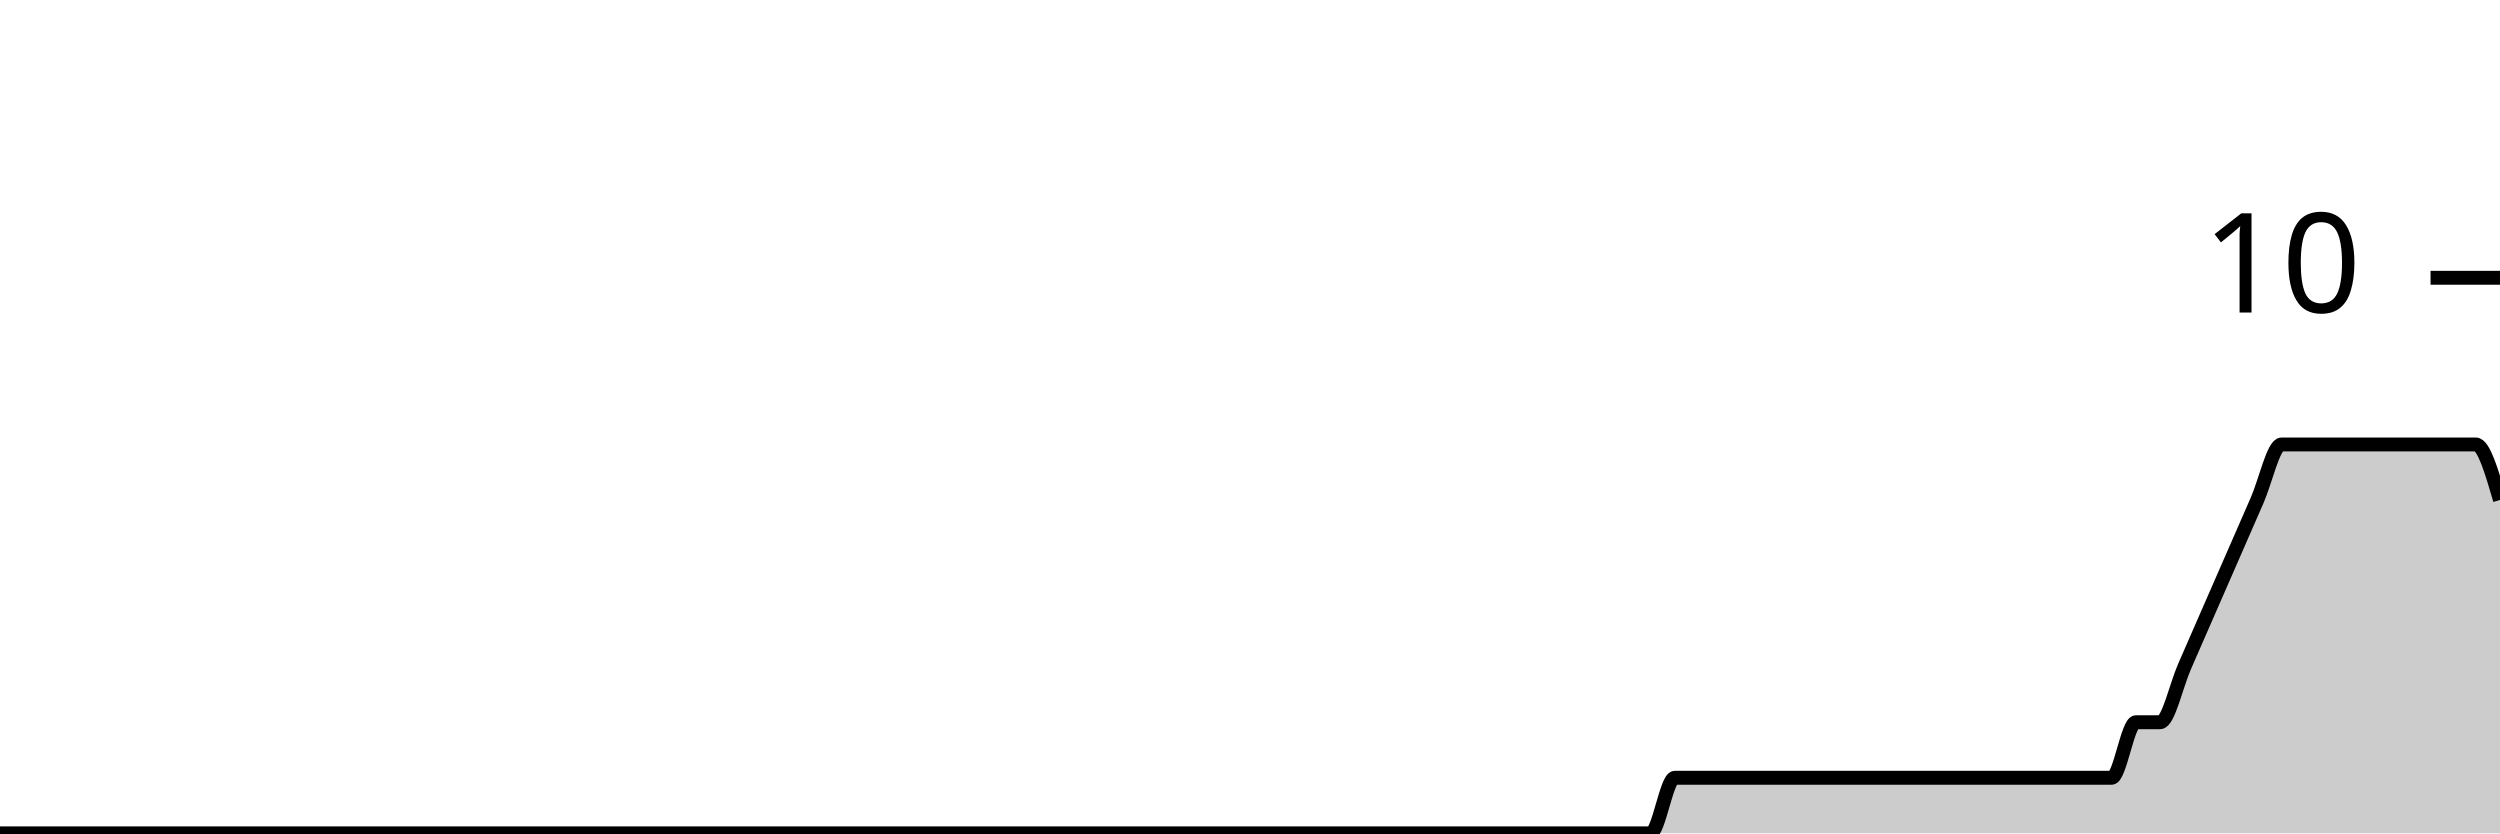
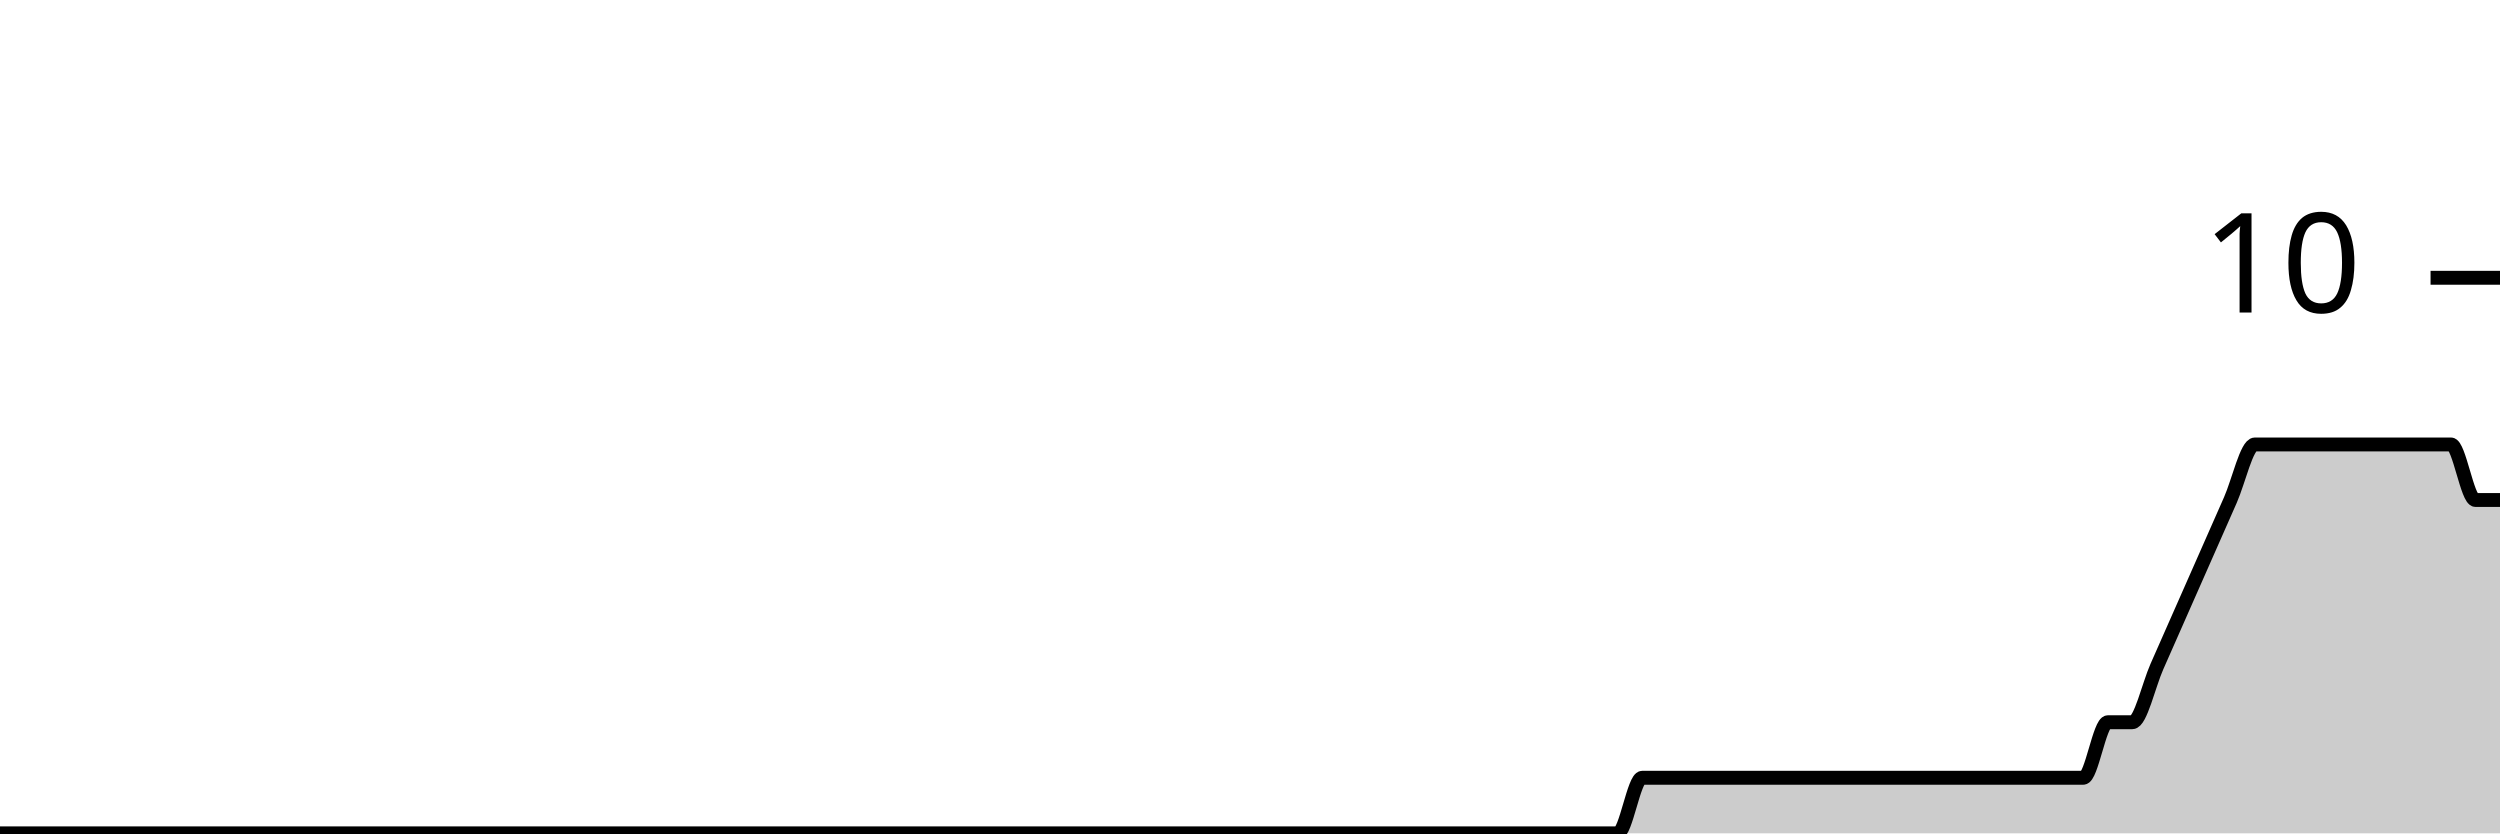
<svg xmlns="http://www.w3.org/2000/svg" viewBox="0 0 180 60">
  <g transform="translate(0,20)">
-     <path class="area" fill="rgba(0, 0, 0, 0.2)" d="M0,40C1.165,40,2.33,40,3.495,40C7.573,40,11.65,40,15.728,40C20.971,40,26.214,40,31.456,40C32.621,40,33.786,40,34.951,40C42.524,40,50.097,40,57.67,40C61.165,40,64.66,40,68.155,40C68.738,40,69.32,40,69.903,40C70.485,40,71.068,40,71.65,40C74.563,40,77.476,40,80.388,40C81.553,40,82.718,40,83.883,40C84.466,40,85.049,40,85.631,40C86.214,40,86.796,40,87.379,40C88.544,40,89.709,40,90.874,40C91.456,40,92.039,40,92.621,40C93.204,40,93.786,40,94.369,40C94.951,40,95.534,40,96.117,40C98.447,40,100.777,40,103.107,40C104.272,40,105.437,40,106.602,40C107.184,40,107.767,40,108.35,40C108.932,40,109.515,40,110.097,40C110.68,40,111.262,40,111.845,40C112.427,40,113.01,40,113.592,40C114.175,40,114.757,40,115.34,40C116.505,40,117.67,40,118.835,40C119.417,40,120,36,120.583,36C121.165,36,121.748,36,122.33,36C122.913,36,123.495,36,124.078,36C124.66,36,125.243,36,125.825,36C126.408,36,126.99,36,127.573,36C128.155,36,128.738,36,129.32,36C129.903,36,130.485,36,131.068,36C131.65,36,132.233,36,132.816,36C133.398,36,133.981,36,134.563,36C135.146,36,135.728,36,136.311,36C136.893,36,137.476,36,138.058,36C138.641,36,139.223,36,139.806,36C140.388,36,140.971,36,141.553,36C142.136,36,142.718,36,143.301,36C143.883,36,144.466,36,145.049,36C145.631,36,146.214,36,146.796,36C147.379,36,147.961,36,148.544,36C149.126,36,149.709,36,150.291,36C150.874,36,151.456,36,152.039,36C152.621,36,153.204,32,153.786,32C154.369,32,154.951,32,155.534,32C156.117,32,156.699,29.333,157.282,28C157.864,26.667,158.447,25.333,159.029,24C159.612,22.667,160.194,21.333,160.777,20C161.359,18.667,161.942,17.333,162.524,16C163.107,14.667,163.689,12,164.272,12C164.854,12,165.437,12,166.019,12C166.602,12,167.184,12,167.767,12C168.35,12,168.932,12,169.515,12C170.097,12,170.68,12,171.262,12C171.845,12,172.427,12,173.01,12C173.592,12,174.175,12,174.757,12C175.34,12,175.922,12,176.505,12C177.087,12,177.67,12,178.252,12C178.835,12,179.417,14,180,16L180,40C179.417,40,178.835,40,178.252,40C177.67,40,177.087,40,176.505,40C175.922,40,175.34,40,174.757,40C174.175,40,173.592,40,173.01,40C172.427,40,171.845,40,171.262,40C170.68,40,170.097,40,169.515,40C168.932,40,168.35,40,167.767,40C167.184,40,166.602,40,166.019,40C165.437,40,164.854,40,164.272,40C163.689,40,163.107,40,162.524,40C161.942,40,161.359,40,160.777,40C160.194,40,159.612,40,159.029,40C158.447,40,157.864,40,157.282,40C156.699,40,156.117,40,155.534,40C154.951,40,154.369,40,153.786,40C153.204,40,152.621,40,152.039,40C151.456,40,150.874,40,150.291,40C149.709,40,149.126,40,148.544,40C147.961,40,147.379,40,146.796,40C146.214,40,145.631,40,145.049,40C144.466,40,143.883,40,143.301,40C142.718,40,142.136,40,141.553,40C140.971,40,140.388,40,139.806,40C139.223,40,138.641,40,138.058,40C137.476,40,136.893,40,136.311,40C135.728,40,135.146,40,134.563,40C133.981,40,133.398,40,132.816,40C132.233,40,131.65,40,131.068,40C130.485,40,129.903,40,129.32,40C128.738,40,128.155,40,127.573,40C126.99,40,126.408,40,125.825,40C125.243,40,124.66,40,124.078,40C123.495,40,122.913,40,122.33,40C121.748,40,121.165,40,120.583,40C120,40,119.417,40,118.835,40C117.67,40,116.505,40,115.34,40C114.757,40,114.175,40,113.592,40C113.01,40,112.427,40,111.845,40C111.262,40,110.68,40,110.097,40C109.515,40,108.932,40,108.35,40C107.767,40,107.184,40,106.602,40C105.437,40,104.272,40,103.107,40C100.777,40,98.447,40,96.117,40C95.534,40,94.951,40,94.369,40C93.786,40,93.204,40,92.621,40C92.039,40,91.456,40,90.874,40C89.709,40,88.544,40,87.379,40C86.796,40,86.214,40,85.631,40C85.049,40,84.466,40,83.883,40C82.718,40,81.553,40,80.388,40C77.476,40,74.563,40,71.65,40C71.068,40,70.485,40,69.903,40C69.32,40,68.738,40,68.155,40C64.66,40,61.165,40,57.67,40C50.097,40,42.524,40,34.951,40C33.786,40,32.621,40,31.456,40C26.214,40,20.971,40,15.728,40C11.65,40,7.573,40,3.495,40C2.33,40,1.165,40,0,40Z" />
-     <path class="line" stroke="black" fill="none" d="M0,40C1.165,40,2.33,40,3.495,40C7.573,40,11.65,40,15.728,40C20.971,40,26.214,40,31.456,40C32.621,40,33.786,40,34.951,40C42.524,40,50.097,40,57.67,40C61.165,40,64.66,40,68.155,40C68.738,40,69.32,40,69.903,40C70.485,40,71.068,40,71.65,40C74.563,40,77.476,40,80.388,40C81.553,40,82.718,40,83.883,40C84.466,40,85.049,40,85.631,40C86.214,40,86.796,40,87.379,40C88.544,40,89.709,40,90.874,40C91.456,40,92.039,40,92.621,40C93.204,40,93.786,40,94.369,40C94.951,40,95.534,40,96.117,40C98.447,40,100.777,40,103.107,40C104.272,40,105.437,40,106.602,40C107.184,40,107.767,40,108.35,40C108.932,40,109.515,40,110.097,40C110.68,40,111.262,40,111.845,40C112.427,40,113.01,40,113.592,40C114.175,40,114.757,40,115.34,40C116.505,40,117.67,40,118.835,40C119.417,40,120,36,120.583,36C121.165,36,121.748,36,122.33,36C122.913,36,123.495,36,124.078,36C124.66,36,125.243,36,125.825,36C126.408,36,126.99,36,127.573,36C128.155,36,128.738,36,129.32,36C129.903,36,130.485,36,131.068,36C131.65,36,132.233,36,132.816,36C133.398,36,133.981,36,134.563,36C135.146,36,135.728,36,136.311,36C136.893,36,137.476,36,138.058,36C138.641,36,139.223,36,139.806,36C140.388,36,140.971,36,141.553,36C142.136,36,142.718,36,143.301,36C143.883,36,144.466,36,145.049,36C145.631,36,146.214,36,146.796,36C147.379,36,147.961,36,148.544,36C149.126,36,149.709,36,150.291,36C150.874,36,151.456,36,152.039,36C152.621,36,153.204,32,153.786,32C154.369,32,154.951,32,155.534,32C156.117,32,156.699,29.333,157.282,28C157.864,26.667,158.447,25.333,159.029,24C159.612,22.667,160.194,21.333,160.777,20C161.359,18.667,161.942,17.333,162.524,16C163.107,14.667,163.689,12,164.272,12C164.854,12,165.437,12,166.019,12C166.602,12,167.184,12,167.767,12C168.35,12,168.932,12,169.515,12C170.097,12,170.68,12,171.262,12C171.845,12,172.427,12,173.01,12C173.592,12,174.175,12,174.757,12C175.34,12,175.922,12,176.505,12C177.087,12,177.67,12,178.252,12C178.835,12,179.417,14,180,16" />
+     <path class="area" fill="rgba(0, 0, 0, 0.2)" d="M0,40C4.118,40,8.235,40,12.353,40C17.647,40,22.941,40,28.235,40C29.412,40,30.588,40,31.765,40C39.412,40,47.059,40,54.706,40C58.235,40,61.765,40,65.294,40C65.882,40,66.471,40,67.059,40C67.647,40,68.235,40,68.824,40C71.765,40,74.706,40,77.647,40C78.824,40,80,40,81.176,40C81.765,40,82.353,40,82.941,40C83.529,40,84.118,40,84.706,40C85.882,40,87.059,40,88.235,40C88.824,40,89.412,40,90,40C90.588,40,91.176,40,91.765,40C92.353,40,92.941,40,93.529,40C95.882,40,98.235,40,100.588,40C101.765,40,102.941,40,104.118,40C104.706,40,105.294,40,105.882,40C106.471,40,107.059,40,107.647,40C108.235,40,108.824,40,109.412,40C110,40,110.588,40,111.176,40C111.765,40,112.353,40,112.941,40C114.118,40,115.294,40,116.471,40C117.059,40,117.647,36,118.235,36C118.824,36,119.412,36,120,36C120.588,36,121.176,36,121.765,36C122.353,36,122.941,36,123.529,36C124.118,36,124.706,36,125.294,36C125.882,36,126.471,36,127.059,36C127.647,36,128.235,36,128.824,36C129.412,36,130,36,130.588,36C131.176,36,131.765,36,132.353,36C132.941,36,133.529,36,134.118,36C134.706,36,135.294,36,135.882,36C136.471,36,137.059,36,137.647,36C138.235,36,138.824,36,139.412,36C140,36,140.588,36,141.176,36C141.765,36,142.353,36,142.941,36C143.529,36,144.118,36,144.706,36C145.294,36,145.882,36,146.471,36C147.059,36,147.647,36,148.235,36C148.824,36,149.412,36,150,36C150.588,36,151.176,32,151.765,32C152.353,32,152.941,32,153.529,32C154.118,32,154.706,29.333,155.294,28C155.882,26.667,156.471,25.333,157.059,24C157.647,22.667,158.235,21.333,158.824,20C159.412,18.667,160,17.333,160.588,16C161.176,14.667,161.765,12,162.353,12C162.941,12,163.529,12,164.118,12C164.706,12,165.294,12,165.882,12C166.471,12,167.059,12,167.647,12C168.235,12,168.824,12,169.412,12C170,12,170.588,12,171.176,12C171.765,12,172.353,12,172.941,12C173.529,12,174.118,12,174.706,12C175.294,12,175.882,12,176.471,12C177.059,12,177.647,16,178.235,16C178.824,16,179.412,16,180,16L180,40C179.412,40,178.824,40,178.235,40C177.647,40,177.059,40,176.471,40C175.882,40,175.294,40,174.706,40C174.118,40,173.529,40,172.941,40C172.353,40,171.765,40,171.176,40C170.588,40,170,40,169.412,40C168.824,40,168.235,40,167.647,40C167.059,40,166.471,40,165.882,40C165.294,40,164.706,40,164.118,40C163.529,40,162.941,40,162.353,40C161.765,40,161.176,40,160.588,40C160,40,159.412,40,158.824,40C158.235,40,157.647,40,157.059,40C156.471,40,155.882,40,155.294,40C154.706,40,154.118,40,153.529,40C152.941,40,152.353,40,151.765,40C151.176,40,150.588,40,150,40C149.412,40,148.824,40,148.235,40C147.647,40,147.059,40,146.471,40C145.882,40,145.294,40,144.706,40C144.118,40,143.529,40,142.941,40C142.353,40,141.765,40,141.176,40C140.588,40,140,40,139.412,40C138.824,40,138.235,40,137.647,40C137.059,40,136.471,40,135.882,40C135.294,40,134.706,40,134.118,40C133.529,40,132.941,40,132.353,40C131.765,40,131.176,40,130.588,40C130,40,129.412,40,128.824,40C128.235,40,127.647,40,127.059,40C126.471,40,125.882,40,125.294,40C124.706,40,124.118,40,123.529,40C122.941,40,122.353,40,121.765,40C121.176,40,120.588,40,120,40C119.412,40,118.824,40,118.235,40C117.647,40,117.059,40,116.471,40C115.294,40,114.118,40,112.941,40C112.353,40,111.765,40,111.176,40C110.588,40,110,40,109.412,40C108.824,40,108.235,40,107.647,40C107.059,40,106.471,40,105.882,40C105.294,40,104.706,40,104.118,40C102.941,40,101.765,40,100.588,40C98.235,40,95.882,40,93.529,40C92.941,40,92.353,40,91.765,40C91.176,40,90.588,40,90,40C89.412,40,88.824,40,88.235,40C87.059,40,85.882,40,84.706,40C84.118,40,83.529,40,82.941,40C82.353,40,81.765,40,81.176,40C80,40,78.824,40,77.647,40C74.706,40,71.765,40,68.824,40C68.235,40,67.647,40,67.059,40C66.471,40,65.882,40,65.294,40C61.765,40,58.235,40,54.706,40C47.059,40,39.412,40,31.765,40C30.588,40,29.412,40,28.235,40C22.941,40,17.647,40,12.353,40C8.235,40,4.118,40,0,40Z" />
+     <path class="line" stroke="black" fill="none" d="M0,40C4.118,40,8.235,40,12.353,40C17.647,40,22.941,40,28.235,40C29.412,40,30.588,40,31.765,40C39.412,40,47.059,40,54.706,40C58.235,40,61.765,40,65.294,40C65.882,40,66.471,40,67.059,40C67.647,40,68.235,40,68.824,40C71.765,40,74.706,40,77.647,40C78.824,40,80,40,81.176,40C81.765,40,82.353,40,82.941,40C83.529,40,84.118,40,84.706,40C85.882,40,87.059,40,88.235,40C88.824,40,89.412,40,90,40C90.588,40,91.176,40,91.765,40C92.353,40,92.941,40,93.529,40C95.882,40,98.235,40,100.588,40C101.765,40,102.941,40,104.118,40C104.706,40,105.294,40,105.882,40C106.471,40,107.059,40,107.647,40C108.235,40,108.824,40,109.412,40C110,40,110.588,40,111.176,40C111.765,40,112.353,40,112.941,40C114.118,40,115.294,40,116.471,40C117.059,40,117.647,36,118.235,36C118.824,36,119.412,36,120,36C120.588,36,121.176,36,121.765,36C122.353,36,122.941,36,123.529,36C124.118,36,124.706,36,125.294,36C125.882,36,126.471,36,127.059,36C127.647,36,128.235,36,128.824,36C129.412,36,130,36,130.588,36C131.176,36,131.765,36,132.353,36C132.941,36,133.529,36,134.118,36C134.706,36,135.294,36,135.882,36C136.471,36,137.059,36,137.647,36C138.235,36,138.824,36,139.412,36C140,36,140.588,36,141.176,36C141.765,36,142.353,36,142.941,36C143.529,36,144.118,36,144.706,36C145.294,36,145.882,36,146.471,36C147.059,36,147.647,36,148.235,36C148.824,36,149.412,36,150,36C150.588,36,151.176,32,151.765,32C152.353,32,152.941,32,153.529,32C154.118,32,154.706,29.333,155.294,28C155.882,26.667,156.471,25.333,157.059,24C157.647,22.667,158.235,21.333,158.824,20C159.412,18.667,160,17.333,160.588,16C161.176,14.667,161.765,12,162.353,12C162.941,12,163.529,12,164.118,12C164.706,12,165.294,12,165.882,12C166.471,12,167.059,12,167.647,12C168.235,12,168.824,12,169.412,12C170,12,170.588,12,171.176,12C171.765,12,172.353,12,172.941,12C173.529,12,174.118,12,174.706,12C175.294,12,175.882,12,176.471,12C177.059,12,177.647,16,178.235,16C178.824,16,179.412,16,180,16" />
    <path class="axis-ceiling" stroke-width="1" stroke="black" fill="none" d="M175,0L180,0" />
    <text class="axis-ceiling-label" font-family="sans-serif" text-anchor="end" font-size="10px" x="170" y="2.5">10</text>
  </g>
</svg>
